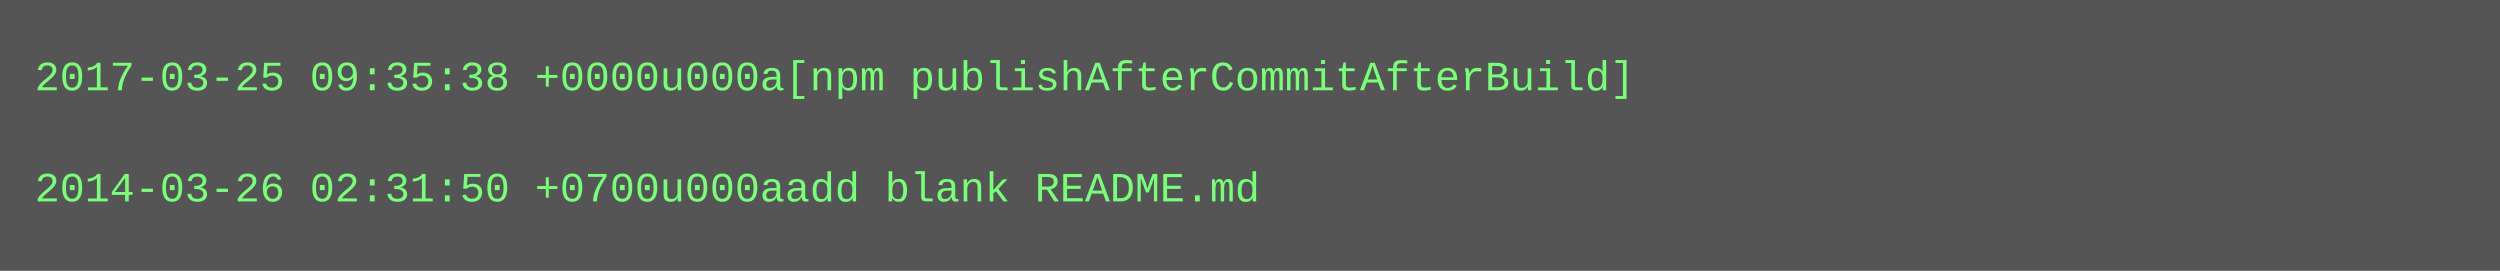
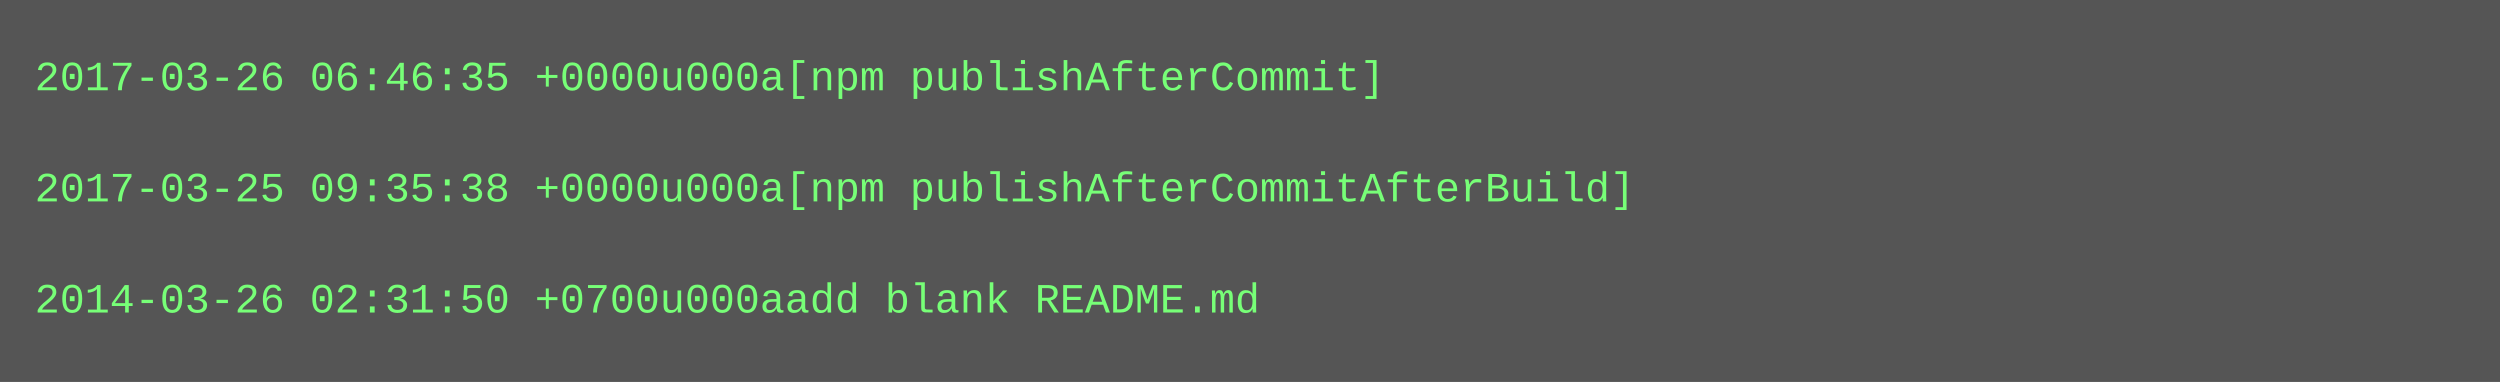
- <svg xmlns="http://www.w3.org/2000/svg" height="78" width="720">
-   <rect height="78" fill="#555" width="720" />
+ <svg xmlns="http://www.w3.org/2000/svg" height="110" width="720">
+   <rect height="110" fill="#555" width="720" />
  <text fill="#7f7" font-family="Courier New" font-size="12" xml:space="preserve">
-     <tspan x="10" y="26">2017-03-25 09:35:38 +0000u000a[npm publishAfterCommitAfterBuild]</tspan>
+     <tspan x="10" y="26">2017-03-26 06:46:35 +0000u000a[npm publishAfterCommit]</tspan>
    <tspan x="10" y="42" />
-     <tspan x="10" y="58">2014-03-26 02:31:50 +0700u000aadd blank README.md</tspan>
+     <tspan x="10" y="58">2017-03-25 09:35:38 +0000u000a[npm publishAfterCommitAfterBuild]</tspan>
+     <tspan x="10" y="74" />
+     <tspan x="10" y="90">2014-03-26 02:31:50 +0700u000aadd blank README.md</tspan>
  </text>
</svg>
